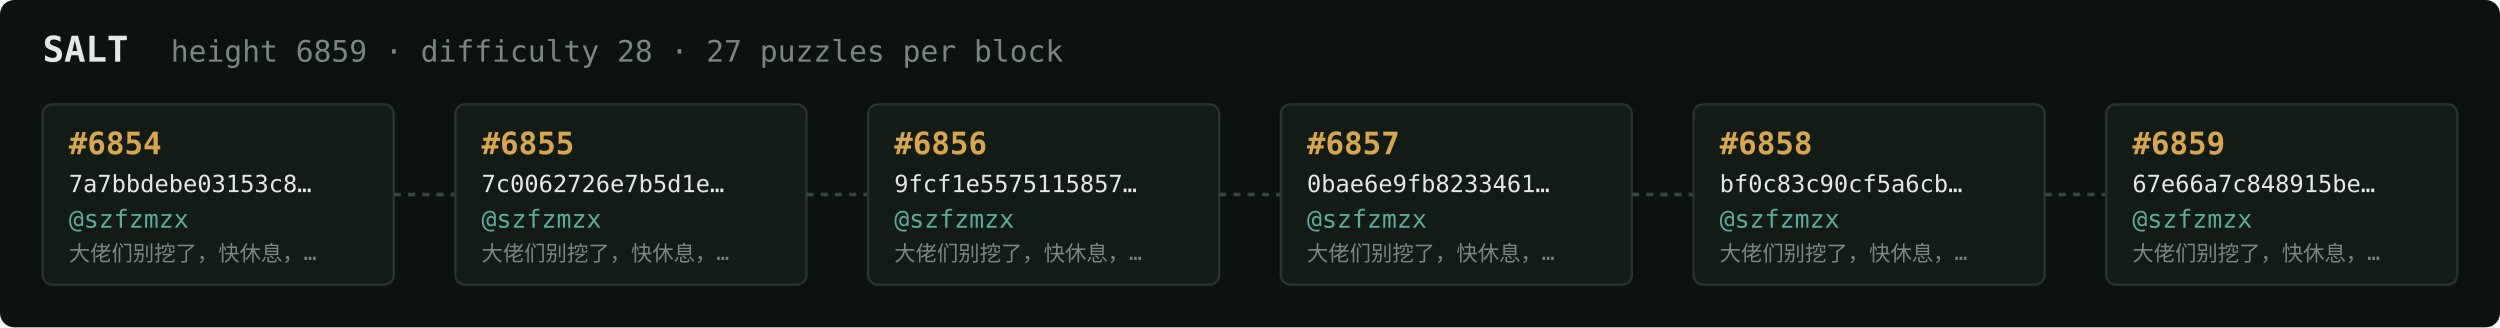
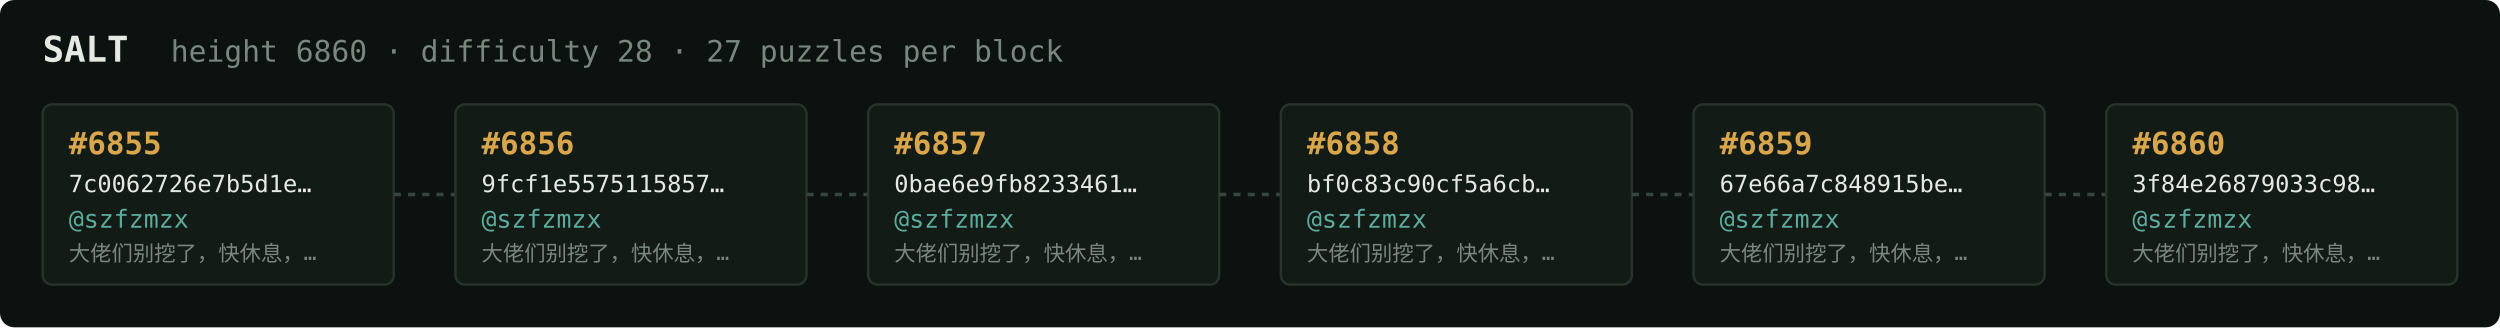
<svg xmlns="http://www.w3.org/2000/svg" width="1054" height="138" viewBox="0 0 1054 138" font-family="ui-monospace,SFMono-Regular,Menlo,monospace">
  <rect fill="#0c1210" width="1054" height="138" rx="6" />
  <text x="18" y="26" fill="#e5e9e3" font-size="15" font-weight="700">SALT</text>
-   <text x="72" y="26" fill="#7a867f" font-size="12.5">height 6859 · difficulty 28 · 27 puzzles per block</text>
+   <text x="72" y="26" fill="#7a867f" font-size="12.5">height 6860 · difficulty 28 · 27 puzzles per block</text>
  <rect x="18" y="44" width="148" height="76" rx="4" fill="#131b17" stroke="#28332e" stroke-width="1" />
-   <text x="29" y="65" fill="#d9a64c" font-size="13" font-weight="700">#6854</text>
-   <text x="29" y="81" fill="#e5e9e3" font-size="10">7a7bbdebe03153c8…</text>
+   <text x="29" y="65" fill="#d9a64c" font-size="13" font-weight="700">#6855</text>
+   <text x="29" y="81" fill="#e5e9e3" font-size="10">7c0062726e7b5d1e…</text>
  <text x="29" y="96" fill="#5cab9b" font-size="10.5">@szfzmzx</text>
  <text x="29" y="110" fill="#7a867f" font-size="9">大佬们别挖了，快休息，…</text>
  <line x1="166" y1="82.0" x2="192" y2="82.0" stroke="#38443e" stroke-width="1.5" stroke-dasharray="3 3" />
  <rect x="192" y="44" width="148" height="76" rx="4" fill="#131b17" stroke="#28332e" stroke-width="1" />
-   <text x="203" y="65" fill="#d9a64c" font-size="13" font-weight="700">#6855</text>
-   <text x="203" y="81" fill="#e5e9e3" font-size="10">7c0062726e7b5d1e…</text>
+   <text x="203" y="65" fill="#d9a64c" font-size="13" font-weight="700">#6856</text>
+   <text x="203" y="81" fill="#e5e9e3" font-size="10">9fcf1e5575115857…</text>
  <text x="203" y="96" fill="#5cab9b" font-size="10.5">@szfzmzx</text>
  <text x="203" y="110" fill="#7a867f" font-size="9">大佬们别挖了，快休息，…</text>
  <line x1="340" y1="82.0" x2="366" y2="82.0" stroke="#38443e" stroke-width="1.5" stroke-dasharray="3 3" />
  <rect x="366" y="44" width="148" height="76" rx="4" fill="#131b17" stroke="#28332e" stroke-width="1" />
-   <text x="377" y="65" fill="#d9a64c" font-size="13" font-weight="700">#6856</text>
-   <text x="377" y="81" fill="#e5e9e3" font-size="10">9fcf1e5575115857…</text>
+   <text x="377" y="65" fill="#d9a64c" font-size="13" font-weight="700">#6857</text>
+   <text x="377" y="81" fill="#e5e9e3" font-size="10">0bae6e9fb8233461…</text>
  <text x="377" y="96" fill="#5cab9b" font-size="10.5">@szfzmzx</text>
  <text x="377" y="110" fill="#7a867f" font-size="9">大佬们别挖了，快休息，…</text>
  <line x1="514" y1="82.0" x2="540" y2="82.0" stroke="#38443e" stroke-width="1.5" stroke-dasharray="3 3" />
  <rect x="540" y="44" width="148" height="76" rx="4" fill="#131b17" stroke="#28332e" stroke-width="1" />
-   <text x="551" y="65" fill="#d9a64c" font-size="13" font-weight="700">#6857</text>
-   <text x="551" y="81" fill="#e5e9e3" font-size="10">0bae6e9fb8233461…</text>
+   <text x="551" y="65" fill="#d9a64c" font-size="13" font-weight="700">#6858</text>
+   <text x="551" y="81" fill="#e5e9e3" font-size="10">bf0c83c90cf5a6cb…</text>
  <text x="551" y="96" fill="#5cab9b" font-size="10.5">@szfzmzx</text>
  <text x="551" y="110" fill="#7a867f" font-size="9">大佬们别挖了，快休息，…</text>
  <line x1="688" y1="82.0" x2="714" y2="82.0" stroke="#38443e" stroke-width="1.5" stroke-dasharray="3 3" />
  <rect x="714" y="44" width="148" height="76" rx="4" fill="#131b17" stroke="#28332e" stroke-width="1" />
-   <text x="725" y="65" fill="#d9a64c" font-size="13" font-weight="700">#6858</text>
-   <text x="725" y="81" fill="#e5e9e3" font-size="10">bf0c83c90cf5a6cb…</text>
+   <text x="725" y="65" fill="#d9a64c" font-size="13" font-weight="700">#6859</text>
+   <text x="725" y="81" fill="#e5e9e3" font-size="10">67e66a7c848915be…</text>
  <text x="725" y="96" fill="#5cab9b" font-size="10.5">@szfzmzx</text>
  <text x="725" y="110" fill="#7a867f" font-size="9">大佬们别挖了，快休息，…</text>
  <line x1="862" y1="82.0" x2="888" y2="82.0" stroke="#38443e" stroke-width="1.5" stroke-dasharray="3 3" />
  <rect x="888" y="44" width="148" height="76" rx="4" fill="#131b17" stroke="#28332e" stroke-width="1" />
-   <text x="899" y="65" fill="#d9a64c" font-size="13" font-weight="700">#6859</text>
-   <text x="899" y="81" fill="#e5e9e3" font-size="10">67e66a7c848915be…</text>
+   <text x="899" y="65" fill="#d9a64c" font-size="13" font-weight="700">#6860</text>
+   <text x="899" y="81" fill="#e5e9e3" font-size="10">3f84e26879033c98…</text>
  <text x="899" y="96" fill="#5cab9b" font-size="10.5">@szfzmzx</text>
  <text x="899" y="110" fill="#7a867f" font-size="9">大佬们别挖了，快休息，…</text>
</svg>
